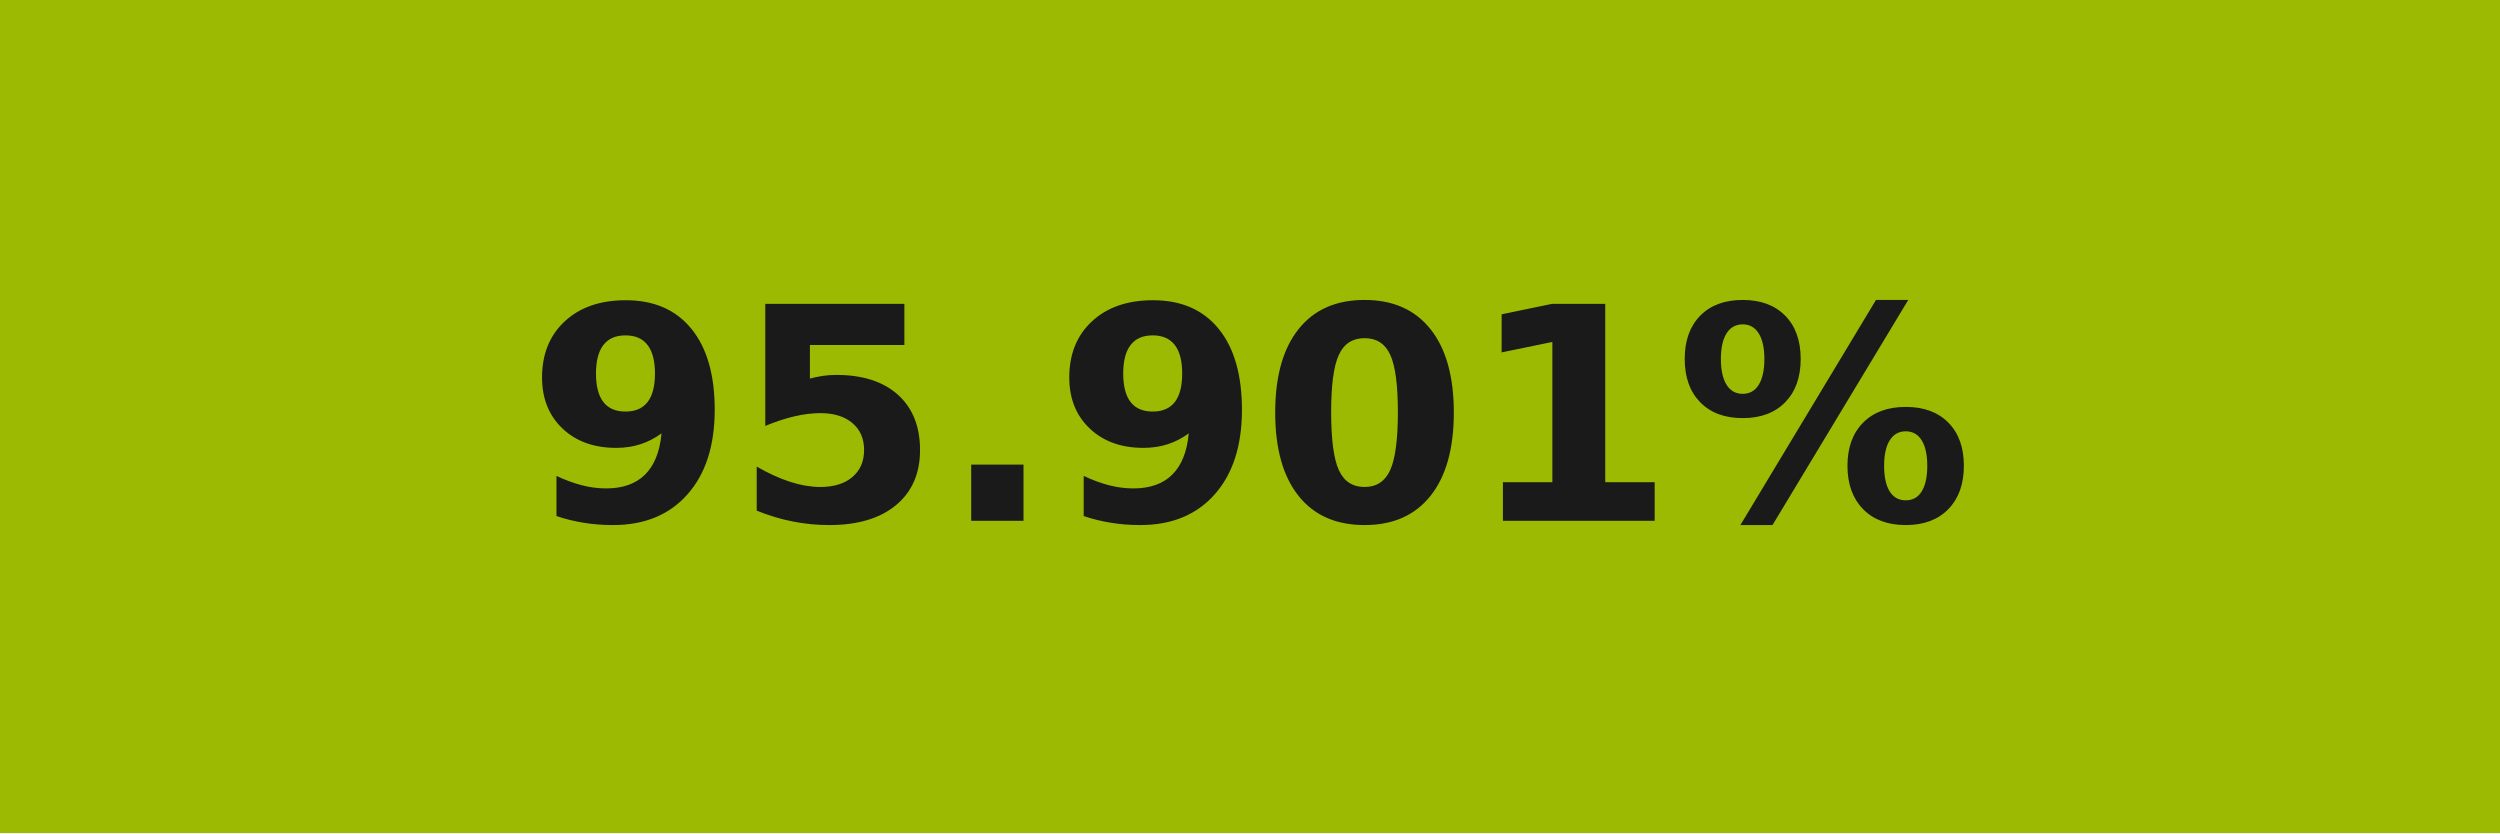
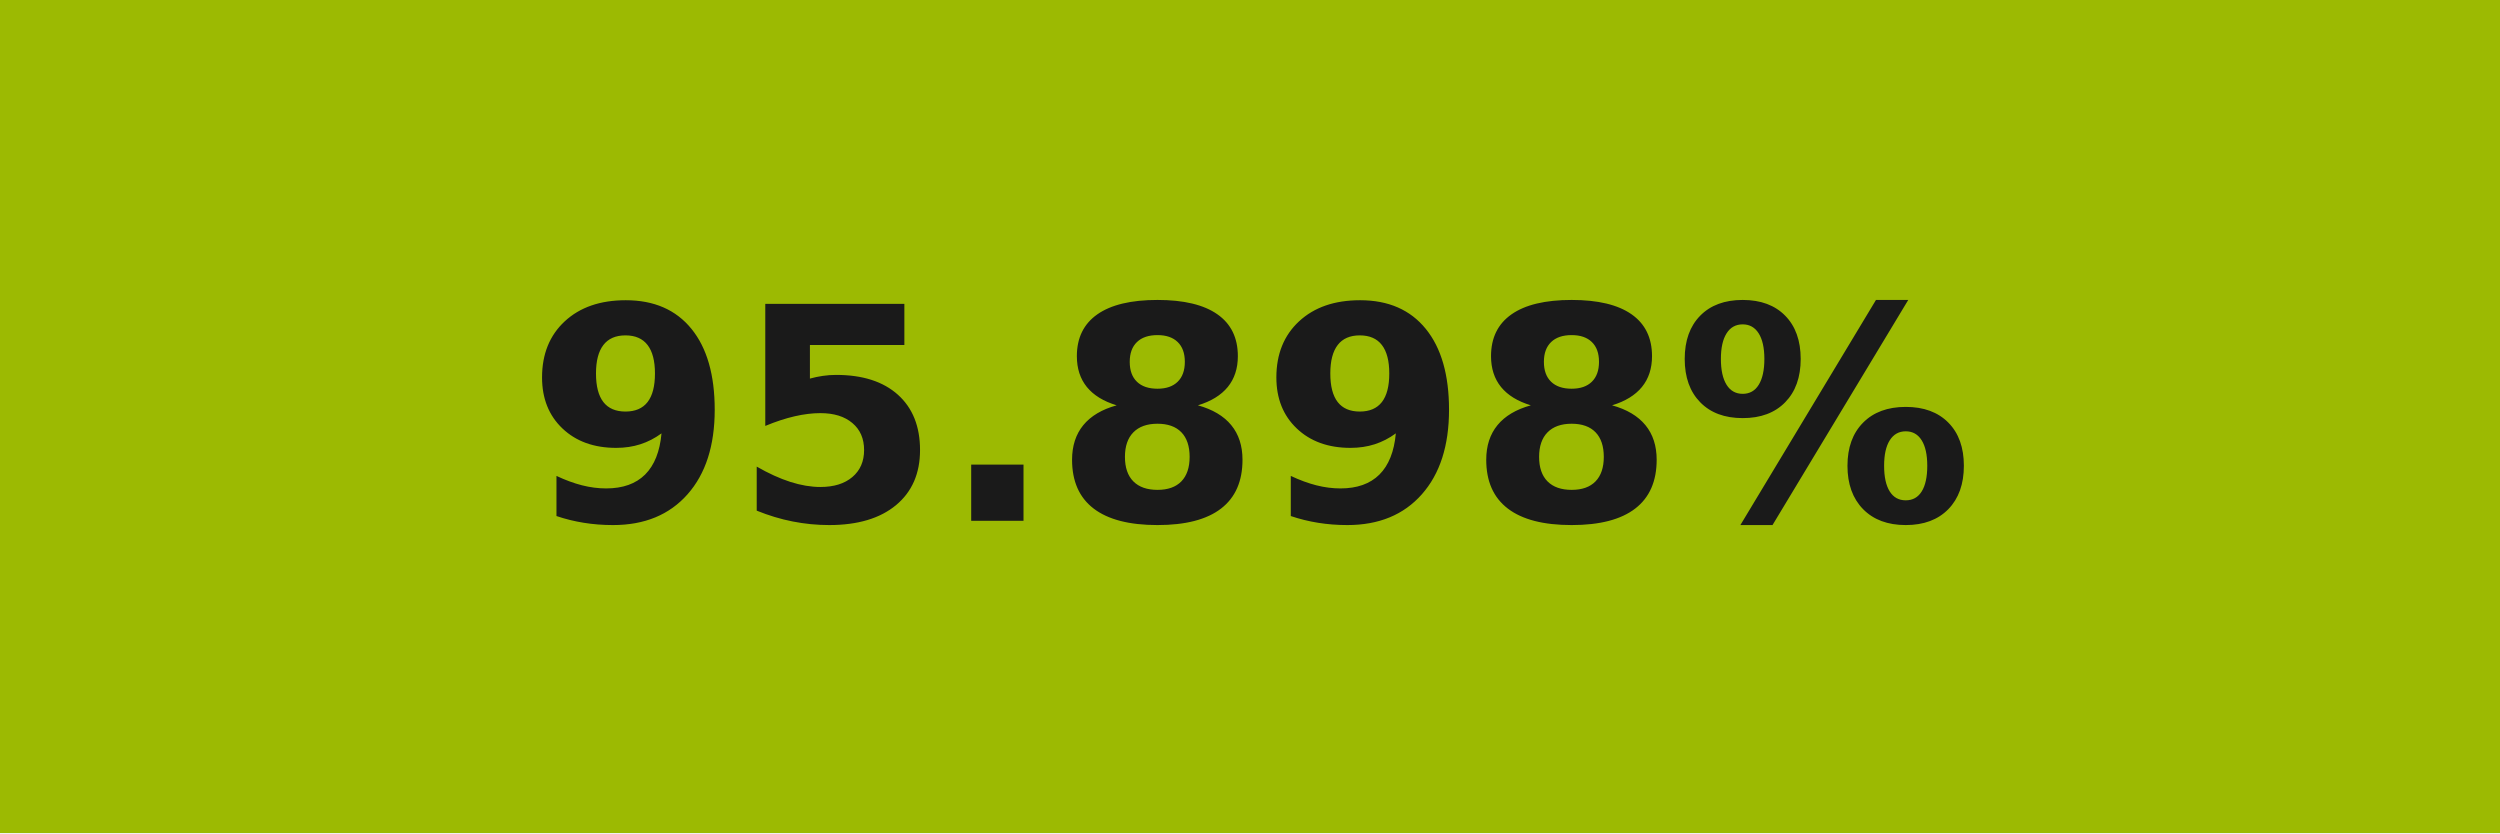
- <svg xmlns="http://www.w3.org/2000/svg" width="84" height="28" role="img" aria-label="95.901%">
+ <svg xmlns="http://www.w3.org/2000/svg" width="84" height="28" role="img" aria-label="95.898%">
  <g shape-rendering="crispEdges">
    <rect width="84" height="28" fill="#9cba02" />
  </g>
  <g fill="#fff" text-anchor="middle" font-family="Verdana,Geneva,DejaVu Sans,sans-serif" text-rendering="geometricPrecision" font-size="100">
-     <text transform="scale(.1)" x="420" y="175" textLength="597.5" fill="#1a1a1a" font-weight="bold">95.901%</text>
+     <text transform="scale(.1)" x="420" y="175" textLength="597.5" fill="#1a1a1a" font-weight="bold">95.898%</text>
  </g>
</svg>
